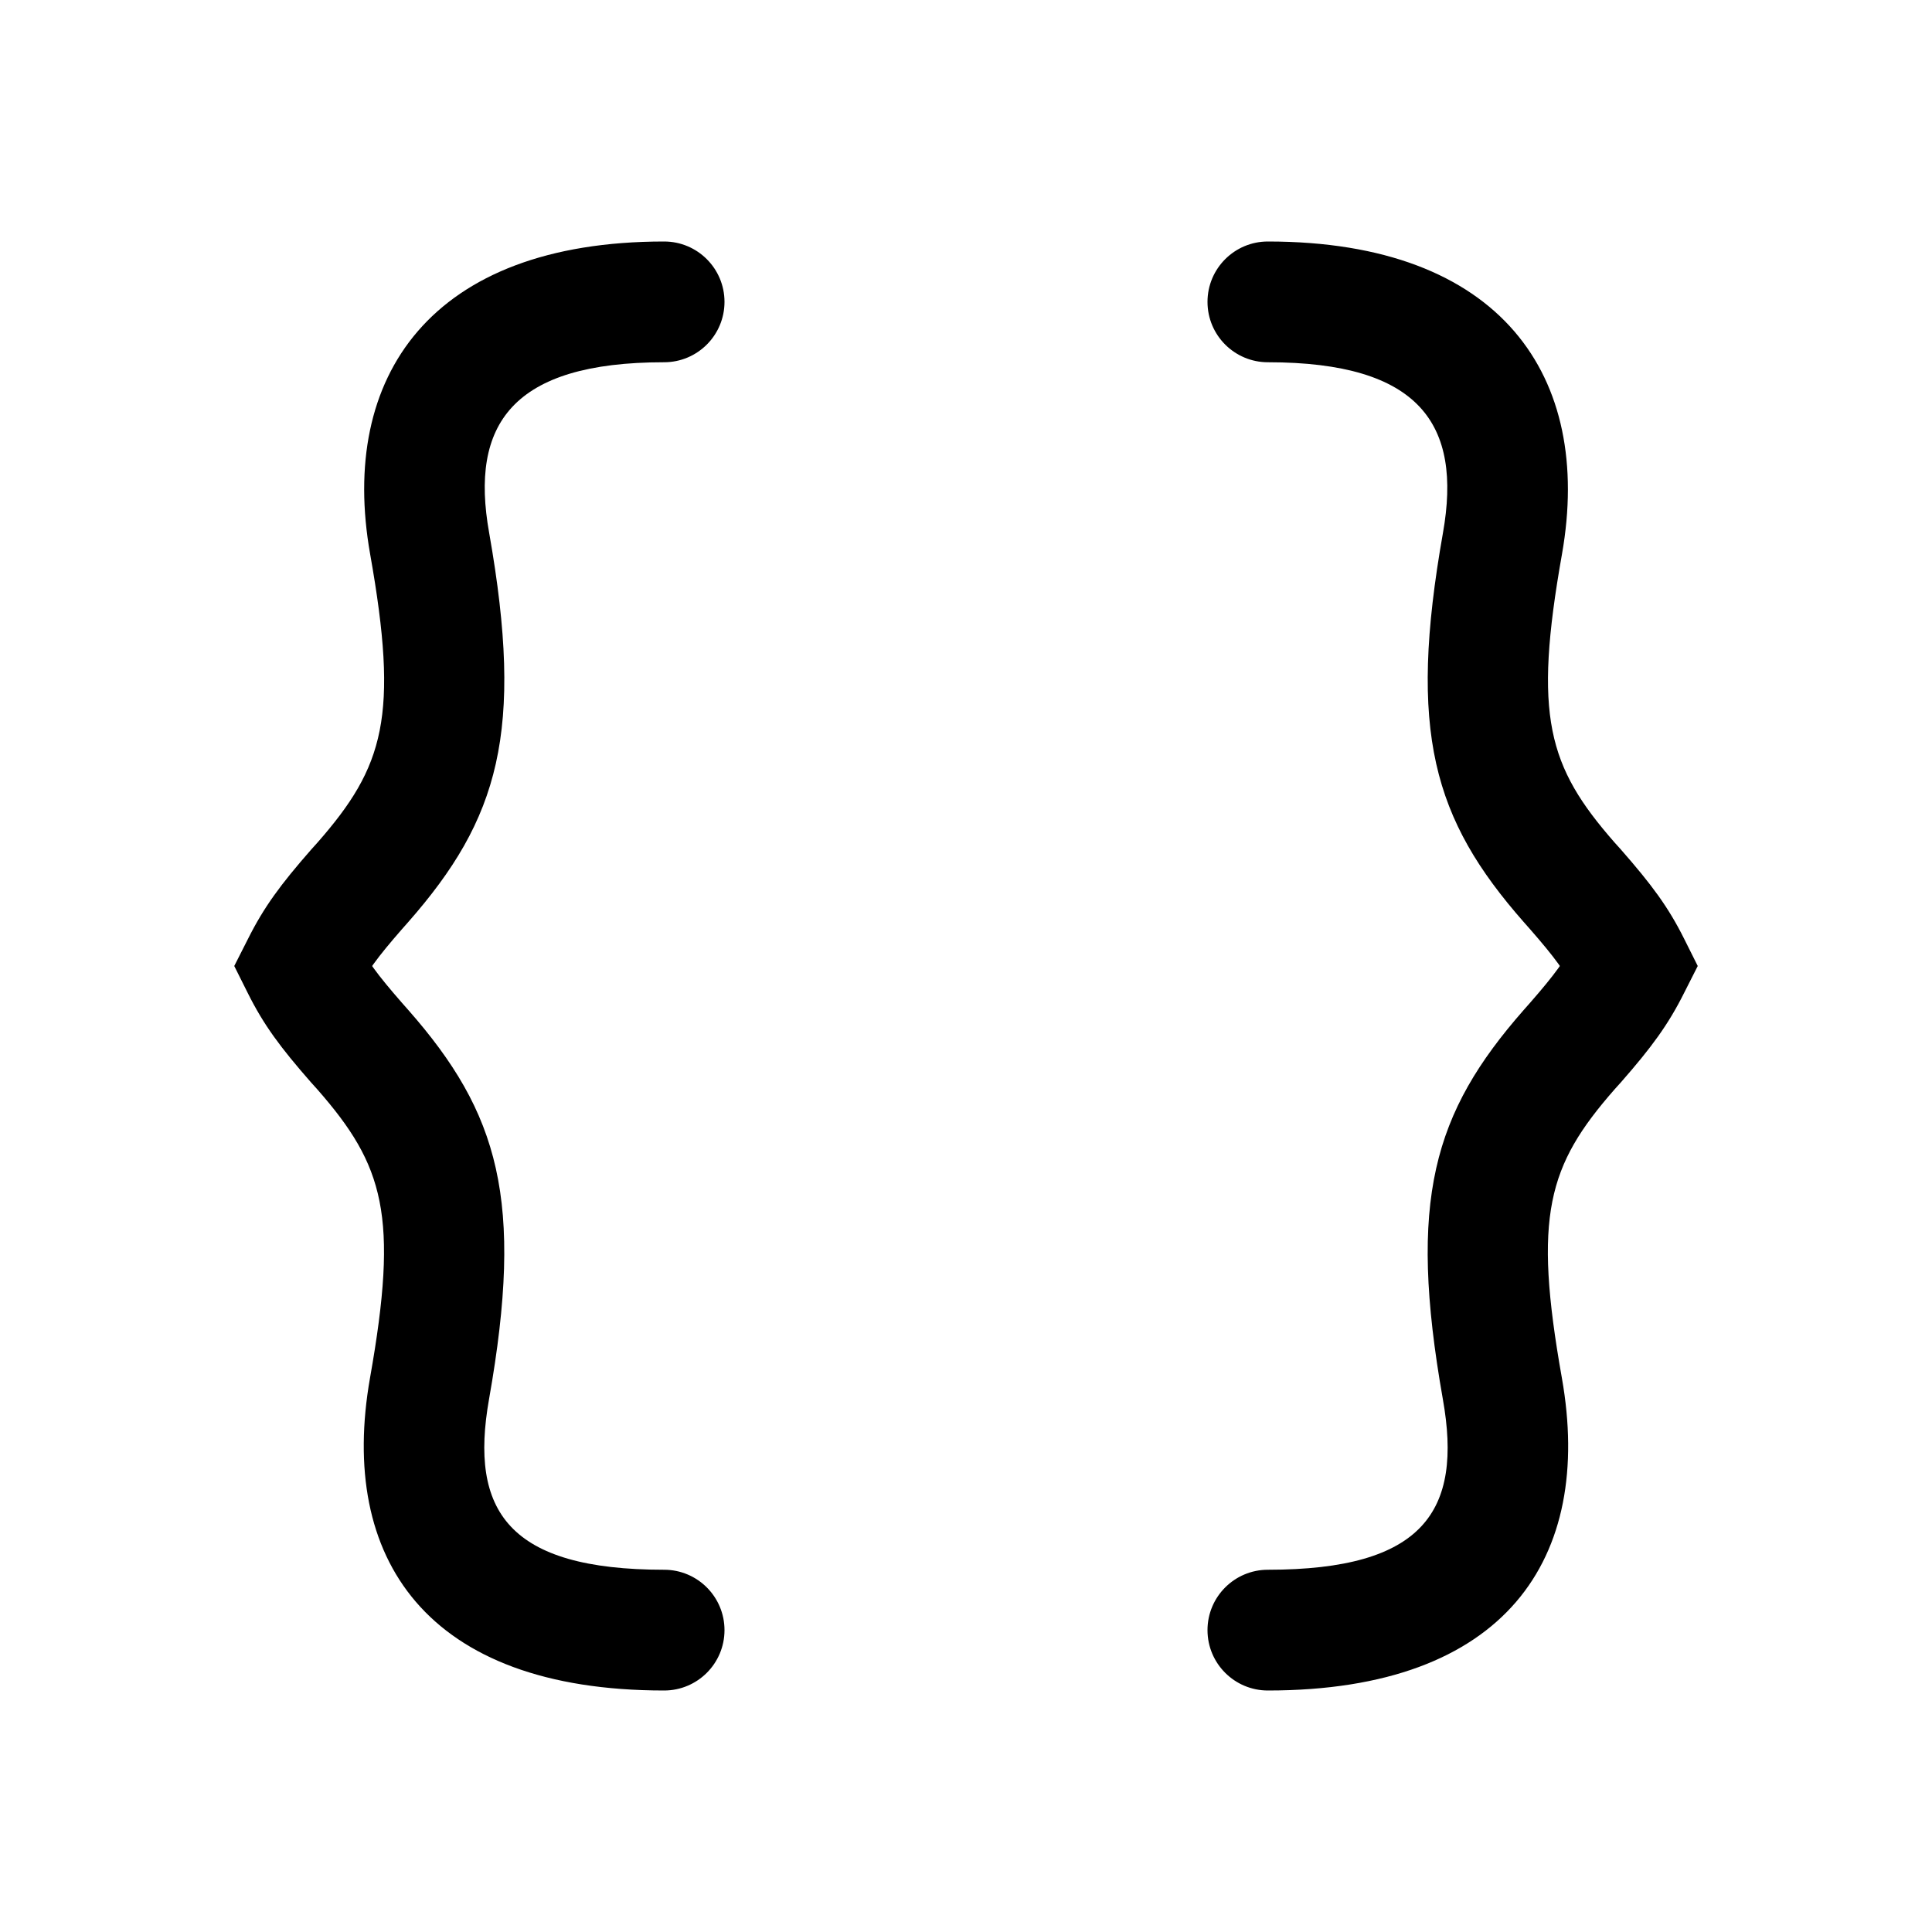
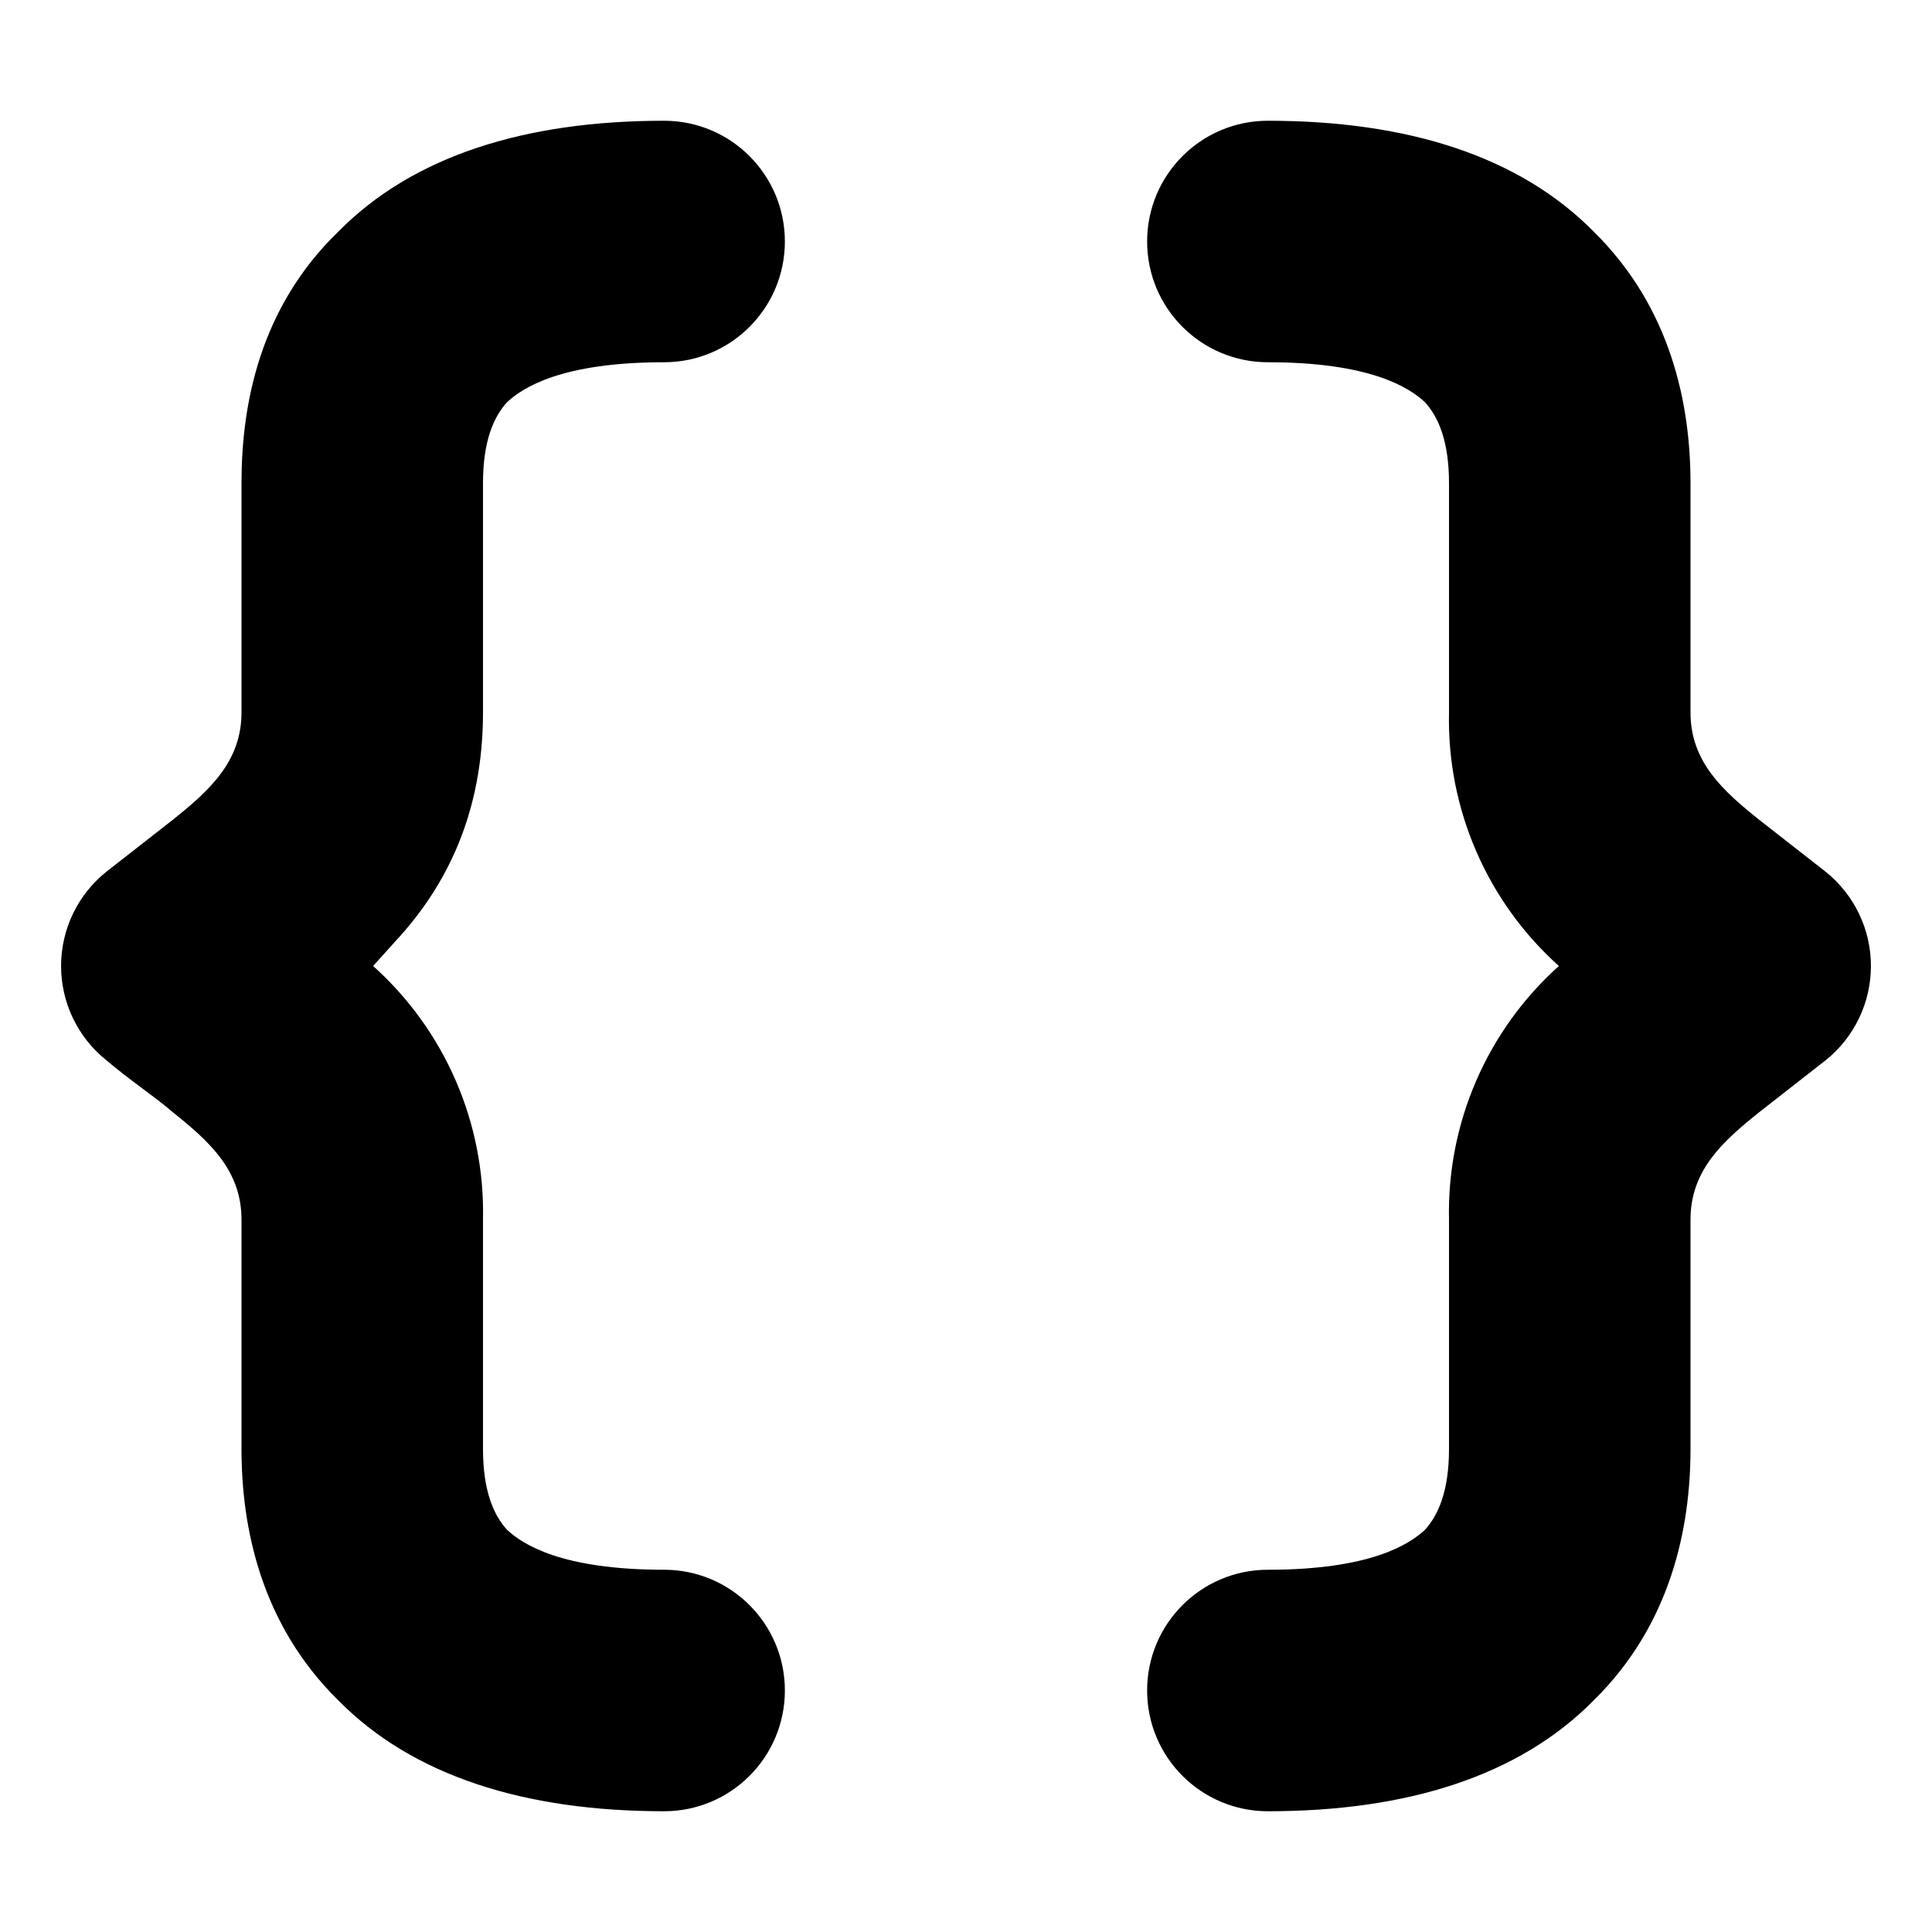
- <svg xmlns="http://www.w3.org/2000/svg" width="16" height="16" viewBox="0 0 16 16" fill="context-fill #0b0b0b">
-   <path d="M5.5 2C3.565 2 2.806 3.12 3.065 4.587c.239 1.346.117 1.76-.435 2.39l-.054.06c-.252.288-.39.474-.523.74L1.94 8l.112.224c.132.265.27.45.523.739l.054.06c.552.63.674 1.044.435 2.39C2.802 12.904 3.527 14 5.5 14a.5.5 0 1 0 0-1c-1.291 0-1.614-.487-1.45-1.413.292-1.65.081-2.37-.669-3.223l-.053-.06c-.2-.229-.296-.357-.38-.528v.448c.084-.17.18-.299.38-.528l.053-.06c.75-.854.961-1.573.67-3.223C3.89 3.515 4.24 3 5.5 3a.5.5 0 1 0 0-1zM10.5 3c1.26 0 1.609.515 1.45 1.413-.292 1.65-.081 2.37.669 3.223l.053.06c.2.229.296.357.38.528v-.448c-.084.17-.18.299-.38.528l-.053.06c-.75.854-.961 1.573-.67 3.223.165.926-.158 1.413-1.449 1.413a.5.5 0 1 0 0 1c1.973 0 2.698-1.096 2.435-2.587-.239-1.346-.117-1.76.435-2.39l.054-.06c.252-.288.39-.474.523-.74L14.06 8l-.112-.224c-.132-.265-.27-.45-.523-.739l-.054-.06c-.552-.63-.674-1.044-.435-2.39C13.194 3.12 12.435 2 10.5 2a.5.5 0 0 0 0 1z" />
+ <svg xmlns="http://www.w3.org/2000/svg" width="16" height="16" viewBox="0 0 16 16" fill="context-fill #0c0c0d">
+   <path d="M13.2 14.08c-.62.63-1.55.92-2.7.92a1 1 0 1 1 0-2c.85 0 1.17-.21 1.3-.33.11-.12.2-.32.2-.67v-1.9a2.74 2.74 0 0 1 .91-2.1A2.74 2.74 0 0 1 12 5.9V4c0-.35-.09-.55-.2-.67-.13-.12-.45-.33-1.3-.33a1 1 0 1 1 0-2c1.15 0 2.08.29 2.7.92.64.63.8 1.43.8 2.08v1.9c0 .41.27.65.57.89l.55.43a1 1 0 0 1 0 1.56l-.55.43c-.3.24-.57.48-.57.89V12c0 .65-.16 1.45-.8 2.08zM2.8 14.08c.62.63 1.55.92 2.7.92a1 1 0 1 0 0-2c-.85 0-1.17-.21-1.3-.33-.11-.12-.2-.32-.2-.67v-1.9A2.74 2.74 0 0 0 3.09 8l.18-.2C3.7 7.34 4 6.73 4 5.9V4c0-.35.09-.55.2-.67.13-.12.45-.33 1.3-.33a1 1 0 1 0 0-2c-1.15 0-2.08.29-2.7.92C2.15 2.55 2 3.35 2 4v1.9c0 .41-.27.65-.57.89l-.55.43a1 1 0 0 0 0 1.56c.2.17.4.3.55.43.3.24.57.48.57.89V12c0 .65.16 1.45.8 2.08z" />
</svg>
